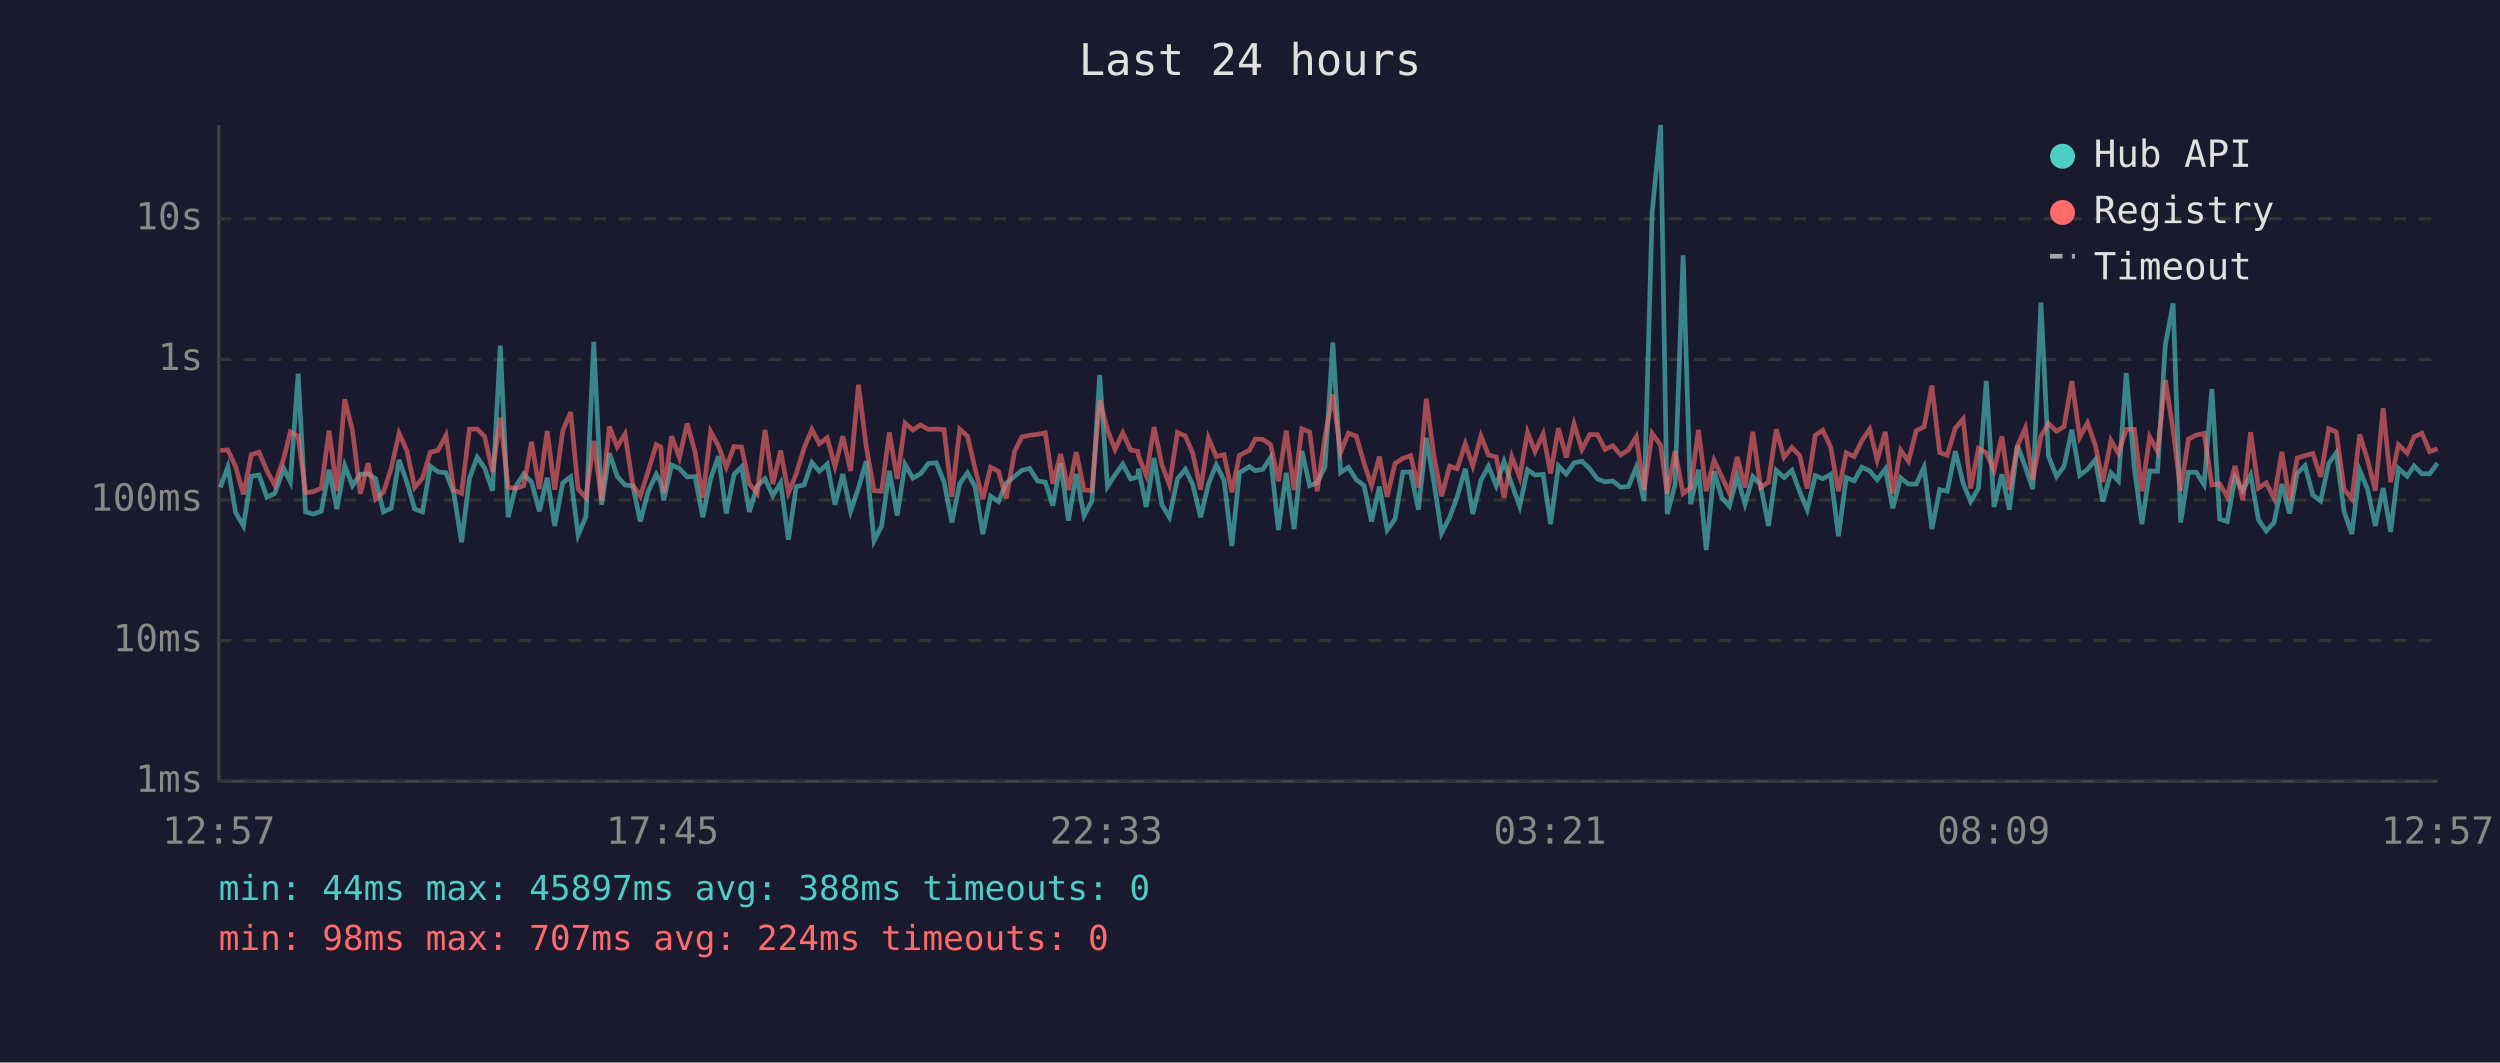
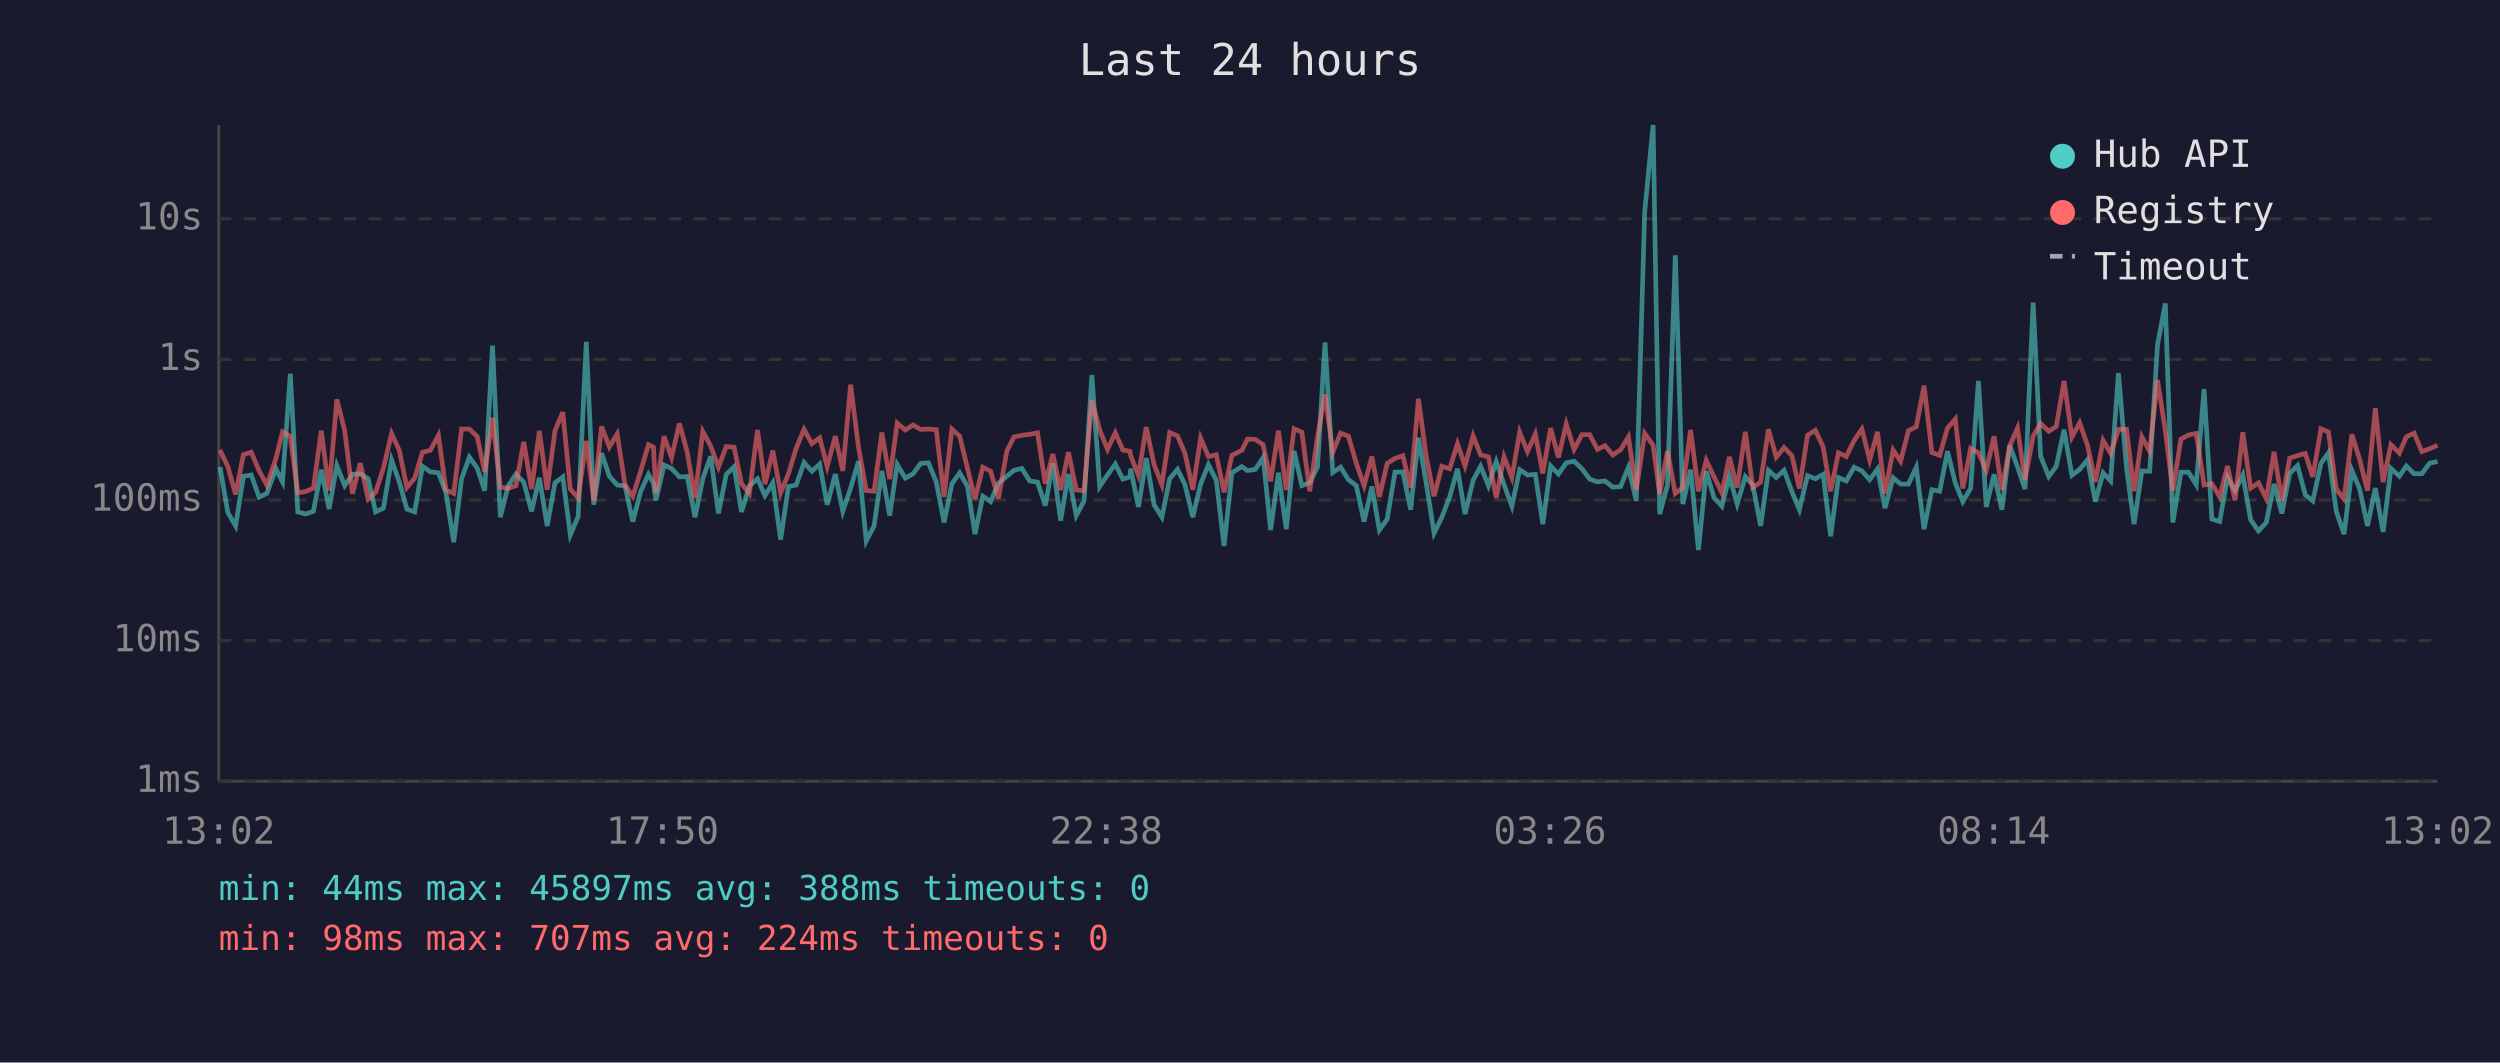
<svg xmlns="http://www.w3.org/2000/svg" viewBox="0 0 800 340" font-family="monospace" font-size="12">
  <rect width="800" height="340" fill="#1a1a2e" />
  <text x="400" y="24" fill="#e0e0e0" font-size="14" text-anchor="middle">Last 24 hours</text>
  <line x1="70" y1="40" x2="70" y2="250" stroke="#444" stroke-width="1" />
  <line x1="70" y1="250" x2="780" y2="250" stroke="#444" stroke-width="1" />
  <line x1="70" y1="250" x2="780" y2="250" stroke="#333" stroke-width="1" stroke-dasharray="4" />
  <text x="65" y="250" fill="#888" text-anchor="end" dominant-baseline="middle">1ms</text>
  <line x1="70" y1="205" x2="780" y2="205" stroke="#333" stroke-width="1" stroke-dasharray="4" />
  <text x="65" y="205" fill="#888" text-anchor="end" dominant-baseline="middle">10ms</text>
  <line x1="70" y1="160" x2="780" y2="160" stroke="#333" stroke-width="1" stroke-dasharray="4" />
  <text x="65" y="160" fill="#888" text-anchor="end" dominant-baseline="middle">100ms</text>
  <line x1="70" y1="115" x2="780" y2="115" stroke="#333" stroke-width="1" stroke-dasharray="4" />
  <text x="65" y="115" fill="#888" text-anchor="end" dominant-baseline="middle">1s</text>
  <line x1="70" y1="70" x2="780" y2="70" stroke="#333" stroke-width="1" stroke-dasharray="4" />
  <text x="65" y="70" fill="#888" text-anchor="end" dominant-baseline="middle">10s</text>
-   <text x="70" y="270" fill="#888" text-anchor="middle">12:57</text>
-   <text x="212" y="270" fill="#888" text-anchor="middle">17:45</text>
-   <text x="354" y="270" fill="#888" text-anchor="middle">22:33</text>
-   <text x="496" y="270" fill="#888" text-anchor="middle">03:21</text>
-   <text x="638" y="270" fill="#888" text-anchor="middle">08:09</text>
-   <text x="780" y="270" fill="#888" text-anchor="middle">12:57</text>
-   <polyline points="70.5,156.0 72.9,149.4 75.4,164.0 77.9,168.3 80.4,152.4 82.9,152.0 85.4,159.1 87.9,157.9 90.8,150.0 92.9,154.2 95.4,119.6 97.8,163.8 100.3,164.5 102.8,163.6 105.3,150.3 107.8,162.9 110.3,149.0 112.8,155.4 115.3,151.8 117.8,151.6 120.2,153.2 122.7,163.8 125.2,162.6 127.7,147.2 130.2,154.3 132.7,162.9 135.2,163.8 137.7,149.2 140.2,151.0 142.7,151.3 145.2,157.7 147.7,173.5 150.2,153.2 152.7,146.3 155.1,149.8 157.6,157.0 160.1,110.6 162.6,165.5 165.1,155.5 167.6,151.7 170.1,154.3 172.6,163.6 175.1,152.9 177.5,168.3 180.1,154.5 182.6,152.6 185.0,171.2 187.5,165.3 190.0,109.4 192.5,161.5 195.0,145.0 197.5,152.4 200.0,155.2 202.5,155.5 204.9,166.9 207.4,157.3 210.0,151.8 211.5,154.6 212.4,160.1 214.9,148.8 217.4,149.9 219.9,152.6 222.4,152.5 224.9,165.5 227.4,153.2 229.9,146.0 232.4,164.3 234.9,151.8 237.3,149.4 239.8,163.8 242.3,155.5 244.8,153.2 247.3,158.6 249.8,154.5 252.3,172.7 254.8,155.7 257.3,155.2 259.8,148.0 262.2,150.8 264.7,148.5 267.2,161.5 269.7,151.7 272.2,163.6 274.7,156.2 277.2,147.6 279.7,173.1 282.1,168.3 284.6,150.7 287.1,165.0 289.6,148.6 292.1,153.0 294.6,151.6 297.1,148.3 299.6,148.1 302.1,154.2 304.6,167.2 307.1,154.8 309.6,151.3 312.0,155.7 314.5,170.9 317.0,158.8 319.5,160.5 322.0,154.6 324.7,152.4 327.0,150.5 329.5,149.9 332.0,153.9 334.5,154.3 336.9,161.8 339.4,148.3 341.9,166.6 344.4,151.7 346.9,165.0 349.4,160.3 351.9,120.0 354.4,155.7 356.8,152.0 359.3,148.5 361.8,153.3 364.1,152.6 364.3,150.0 366.8,162.2 369.3,146.6 371.8,161.5 374.2,165.5 376.8,153.2 379.3,150.2 381.7,155.1 384.2,165.5 386.7,154.9 389.2,148.7 391.7,153.7 394.2,174.7 396.6,151.3 399.8,149.3 401.7,150.6 404.1,150.2 406.6,146.4 409.1,169.6 411.6,151.3 414.1,169.3 416.6,144.3 419.1,155.4 421.5,154.5 424.0,149.4 426.5,109.6 429.0,151.2 431.5,149.5 434.0,153.5 436.5,155.4 438.9,166.9 441.4,155.7 443.9,169.6 446.4,166.1 448.9,151.1 451.4,151.0 453.9,163.1 456.4,140.1 458.9,154.6 461.3,170.6 463.9,165.5 466.3,159.0 468.9,150.0 471.3,164.5 473.9,153.7 476.3,149.2 478.8,155.4 481.3,147.7 483.8,155.1 486.3,162.0 488.8,150.3 491.2,152.0 493.8,151.8 496.2,167.7 498.7,149.1 501.2,151.7 503.7,148.1 506.2,147.6 508.7,150.0 511.2,153.3 513.6,154.2 516.1,153.9 518.6,155.9 521.1,155.7 523.6,149.5 526.1,160.3 528.7,67.8 531.4,40.0 533.5,164.5 536.0,155.2 538.6,81.7 541.0,161.3 543.5,150.3 546.0,176.0 548.5,150.8 551.0,159.3 553.4,162.0 555.9,152.5 558.4,161.3 560.9,152.5 563.4,155.2 565.9,168.3 568.4,150.5 570.9,152.8 573.4,150.5 575.9,157.3 578.3,163.1 580.9,152.2 583.3,153.2 585.8,151.8 588.3,171.6 590.8,152.8 593.3,153.9 595.8,149.5 598.3,150.7 600.7,153.5 603.3,150.1 605.7,162.6 608.2,152.9 610.7,154.9 613.2,154.9 615.7,149.5 618.2,169.3 620.7,156.7 623.1,157.2 625.7,144.4 628.2,154.6 630.6,160.5 633.1,156.3 635.6,121.9 638.1,162.2 640.6,151.8 643.0,163.1 645.6,142.5 648.1,149.4 650.5,156.5 653.1,96.8 655.5,146.0 658.1,152.5 660.5,149.2 663.0,137.5 665.5,152.1 668.0,150.2 670.5,147.1 672.9,160.5 675.5,151.3 677.9,153.9 680.4,119.4 683.0,149.9 685.4,167.7 687.9,150.7 690.4,150.8 692.9,110.4 695.4,97.1 697.8,167.2 700.3,151.1 702.8,151.1 705.3,155.1 707.8,124.5 710.3,166.1 712.7,166.9 715.2,152.8 717.7,157.0 720.2,152.0 722.7,166.3 725.2,169.9 727.7,167.2 730.2,154.9 732.7,164.3 735.1,151.5 737.6,149.0 740.1,158.4 742.6,160.3 745.2,148.3 747.6,144.9 750.1,163.6 752.6,170.9 755.1,150.5 757.6,156.5 760.1,168.3 762.6,156.2 765.0,170.2 767.5,149.9 770.3,152.4 772.5,149.1 775.0,151.6 777.5,151.6 780.0,148.2" fill="none" stroke="#4ecdc4" stroke-width="1.5" opacity="0.6" />
-   <polyline points="70.5,144.1 72.9,144.0 75.4,149.3 77.9,158.2 80.4,145.5 82.9,144.7 85.4,150.6 87.9,155.2 90.8,146.7 92.9,138.2 95.4,139.6 97.8,157.7 100.3,157.3 102.8,156.2 105.3,137.8 107.8,157.0 110.3,127.8 112.8,137.8 115.3,158.0 117.8,148.2 120.2,159.7 122.7,157.5 125.2,149.8 127.7,138.7 130.2,144.2 132.7,156.0 135.2,153.0 137.7,144.7 140.2,144.1 142.7,139.3 145.2,156.8 147.7,157.9 150.2,137.3 152.7,137.3 155.1,139.7 157.6,151.0 160.1,133.7 162.6,155.9 165.1,156.3 167.6,155.4 170.1,141.4 172.6,156.5 175.1,137.9 177.5,156.7 180.1,137.8 182.6,131.9 185.0,156.5 187.5,159.3 190.0,141.1 192.5,160.1 195.0,136.5 197.5,143.0 200.0,138.9 202.5,155.2 204.9,158.8 207.4,150.8 210.0,142.3 211.5,143.1 212.4,157.7 214.9,139.6 217.4,146.4 219.9,135.5 222.4,144.6 224.9,159.3 227.4,138.1 229.9,142.7 232.4,149.5 234.9,142.9 237.3,143.1 239.8,154.8 242.3,157.9 244.8,137.6 247.3,154.9 249.8,144.2 252.3,157.7 254.8,151.6 257.3,143.4 259.8,137.4 262.2,142.0 264.7,140.1 267.2,149.3 269.7,139.6 272.2,150.7 274.7,123.1 277.2,143.0 279.7,157.0 282.1,157.2 284.6,138.4 287.1,153.3 289.6,135.4 292.1,137.6 294.6,136.0 297.1,137.4 299.6,137.3 302.1,137.5 304.6,159.0 307.1,137.3 309.6,139.6 312.0,149.9 314.5,159.7 317.0,149.5 319.5,150.8 322.0,159.5 324.7,144.3 327.0,139.8 329.5,139.3 332.0,139.0 334.5,138.5 336.9,154.8 339.4,145.3 341.9,156.8 344.4,144.7 346.9,156.8 349.4,157.0 351.9,128.1 354.4,137.6 356.8,143.8 359.3,138.5 361.8,144.0 364.1,144.4 364.3,145.8 366.8,152.1 369.3,136.7 371.8,148.7 374.2,155.1 376.8,138.4 379.3,139.5 381.7,145.1 384.2,156.7 386.7,140.2 389.2,146.1 391.7,145.5 394.2,157.5 396.6,145.7 399.8,144.1 401.7,140.5 404.1,140.6 406.6,142.3 409.1,154.0 411.6,137.8 414.1,156.8 416.6,137.2 419.1,138.3 421.5,157.2 424.0,139.8 426.5,126.2 429.0,144.7 431.5,138.6 434.0,139.6 436.5,148.2 438.9,155.4 441.4,146.1 443.9,159.0 446.4,148.3 448.9,146.7 451.4,145.8 453.9,156.0 456.4,127.6 458.9,146.1 461.3,158.8 463.9,149.2 466.3,150.0 468.9,142.0 471.3,149.1 473.9,139.5 476.3,145.6 478.8,146.2 481.3,159.3 483.8,146.2 486.3,152.8 488.8,138.3 491.2,144.5 493.8,138.9 496.2,151.5 498.7,137.0 501.2,146.4 503.7,135.7 506.2,143.8 508.7,139.1 511.2,139.1 513.6,143.8 516.1,142.6 518.6,145.6 521.1,143.9 523.6,139.8 526.1,156.8 528.7,138.7 531.4,142.5 533.5,158.0 536.0,144.4 538.6,157.9 541.0,156.0 543.5,137.6 546.0,157.2 548.5,147.3 551.0,152.6 553.4,157.7 555.9,146.2 558.4,156.0 560.9,138.2 563.4,156.0 565.9,154.3 568.4,137.4 570.9,146.3 573.4,143.2 575.9,145.8 578.3,156.3 580.9,139.3 583.3,137.7 585.8,143.0 588.3,157.2 590.8,144.9 593.3,146.1 595.8,141.0 598.3,137.3 600.7,147.2 603.3,138.2 605.7,157.9 608.2,144.0 610.7,147.6 613.2,137.8 615.7,136.6 618.2,123.4 620.7,144.8 623.1,145.7 625.7,137.0 628.2,134.1 630.6,156.3 633.1,143.5 635.6,144.9 638.1,150.5 640.6,139.6 643.0,156.8 645.6,142.7 648.1,137.0 650.5,153.6 653.1,139.6 655.5,135.5 658.1,138.0 660.5,136.5 663.0,121.9 665.5,139.9 668.0,135.3 670.5,142.5 672.9,154.2 675.5,140.9 677.9,145.1 680.4,137.4 683.0,137.4 685.4,157.2 687.9,139.8 690.4,144.4 692.9,121.6 695.4,137.8 697.8,157.0 700.3,140.5 702.8,139.2 705.3,138.7 707.8,155.2 710.3,154.8 712.7,159.0 715.2,149.1 717.7,160.1 720.2,138.3 722.7,156.2 725.2,154.5 727.7,159.5 730.2,144.6 732.7,160.3 735.1,146.6 737.6,145.8 740.1,145.1 742.6,152.6 745.2,137.2 747.6,138.2 750.1,156.5 752.6,159.7 755.1,139.0 757.6,147.1 760.1,157.0 762.6,130.6 765.0,154.3 767.5,142.3 770.3,145.0 772.5,139.8 775.0,138.6 777.5,144.5 780.0,143.6" fill="none" stroke="#ff6b6b" stroke-width="1.5" opacity="0.6" />
+   <text x="70" y="270" fill="#888" text-anchor="middle">13:02</text>
+   <text x="212" y="270" fill="#888" text-anchor="middle">17:50</text>
+   <text x="354" y="270" fill="#888" text-anchor="middle">22:38</text>
+   <text x="496" y="270" fill="#888" text-anchor="middle">03:26</text>
+   <text x="638" y="270" fill="#888" text-anchor="middle">08:14</text>
+   <text x="780" y="270" fill="#888" text-anchor="middle">13:02</text>
+   <polyline points="70.4,149.4 72.9,164.0 75.4,168.3 77.9,152.4 80.4,152.0 82.9,159.1 85.4,157.9 88.3,150.0 90.4,154.2 92.9,119.6 95.3,163.8 97.8,164.5 100.3,163.6 102.8,150.3 105.3,162.9 107.8,149.0 110.3,155.4 112.8,151.8 115.3,151.6 117.8,153.2 120.2,163.8 122.7,162.6 125.3,147.2 127.8,154.3 130.2,162.9 132.7,163.8 135.2,149.2 137.7,151.0 140.3,151.3 142.7,157.7 145.2,173.5 147.7,153.2 150.2,146.3 152.7,149.8 155.1,157.0 157.6,110.6 160.1,165.5 162.6,155.5 165.1,151.7 167.6,154.3 170.1,163.6 172.6,152.9 175.1,168.3 177.6,154.5 180.1,152.6 182.5,171.2 185.0,165.3 187.6,109.4 190.0,161.5 192.5,145.0 195.0,152.4 197.5,155.2 200.0,155.5 202.5,166.9 205.0,157.3 207.5,151.8 209.1,154.6 209.9,160.1 212.5,148.8 214.9,149.9 217.4,152.6 219.9,152.5 222.4,165.5 224.9,153.2 227.4,146.0 229.9,164.3 232.4,151.8 234.9,149.4 237.3,163.8 239.8,155.5 242.4,153.2 244.8,158.6 247.3,154.5 249.8,172.7 252.3,155.7 254.8,155.2 257.3,148.0 259.8,150.8 262.3,148.5 264.7,161.5 267.3,151.7 269.7,163.6 272.2,156.2 274.7,147.6 277.2,173.1 279.7,168.3 282.2,150.7 284.7,165.0 287.1,148.6 289.7,153.0 292.2,151.6 294.6,148.3 297.1,148.1 299.6,154.2 302.1,167.2 304.6,154.8 307.1,151.3 309.6,155.7 312.0,170.9 314.5,158.8 317.0,160.5 319.5,154.6 322.2,152.4 324.5,150.5 327.0,149.9 329.5,153.9 332.0,154.3 334.5,161.8 336.9,148.3 339.4,166.6 341.9,151.7 344.4,165.0 346.9,160.3 349.4,120.0 351.9,155.7 354.4,152.0 356.9,148.5 359.3,153.3 361.6,152.6 361.8,150.0 364.3,162.2 366.8,146.6 369.3,161.5 371.8,165.5 374.3,153.2 376.8,150.2 379.2,155.1 381.7,165.5 384.2,154.9 386.7,148.7 389.2,153.7 391.7,174.7 394.2,151.3 397.4,149.3 399.2,150.6 401.7,150.2 404.2,146.4 406.6,169.6 409.1,151.3 411.6,169.3 414.1,144.3 416.6,155.4 419.1,154.5 421.6,149.4 424.0,109.6 426.5,151.2 429.0,149.5 431.5,153.5 434.0,155.4 436.5,166.9 439.0,155.7 441.4,169.6 443.9,166.1 446.4,151.1 448.9,151.0 451.4,163.1 453.9,140.1 456.4,154.6 458.9,170.6 461.4,165.5 463.9,159.0 466.4,150.0 468.8,164.5 471.4,153.7 473.8,149.2 476.3,155.4 478.8,147.7 481.3,155.1 483.8,162.0 486.3,150.3 488.8,152.0 491.3,151.8 493.7,167.7 496.2,149.1 498.7,151.7 501.2,148.1 503.7,147.6 506.2,150.0 508.7,153.3 511.2,154.2 513.6,153.9 516.1,155.9 518.6,155.7 521.1,149.5 523.6,160.3 526.3,67.8 529.0,40.0 531.1,164.5 533.6,155.2 536.1,81.7 538.5,161.3 541.0,150.3 543.5,176.0 546.0,150.8 548.5,159.3 551.0,162.0 553.4,152.5 555.9,161.3 558.5,152.5 560.9,155.2 563.4,168.3 565.9,150.5 568.4,152.8 570.9,150.5 573.4,157.3 575.8,163.1 578.4,152.2 580.9,153.2 583.4,151.8 585.8,171.6 588.3,152.8 590.8,153.9 593.3,149.5 595.8,150.7 598.3,153.5 600.8,150.1 603.2,162.6 605.8,152.9 608.2,154.9 610.7,154.9 613.2,149.5 615.7,169.3 618.2,156.7 620.7,157.2 623.2,144.4 625.7,154.6 628.1,160.5 630.6,156.3 633.1,121.9 635.6,162.2 638.1,151.8 640.6,163.1 643.1,142.5 645.6,149.4 648.0,156.5 650.6,96.8 653.0,146.0 655.6,152.5 658.0,149.2 660.5,137.5 663.0,152.1 665.5,150.2 668.0,147.1 670.5,160.5 673.0,151.3 675.4,153.9 677.9,119.4 680.5,149.9 682.9,167.7 685.4,150.7 687.9,150.8 690.4,110.4 692.9,97.1 695.3,167.2 697.9,151.1 700.3,151.1 702.8,155.1 705.3,124.5 707.8,166.1 710.3,166.9 712.8,152.8 715.2,157.0 717.7,152.0 720.2,166.3 722.7,169.9 725.2,167.2 727.7,154.9 730.2,164.3 732.7,151.5 735.2,149.0 737.7,158.4 740.1,160.3 742.7,148.3 745.1,144.9 747.6,163.6 750.1,170.9 752.6,150.5 755.1,156.5 757.6,168.3 760.1,156.2 762.6,170.2 765.1,149.9 767.8,152.4 770.0,149.1 772.5,151.6 775.0,151.6 777.5,148.2 780.0,147.7" fill="none" stroke="#4ecdc4" stroke-width="1.5" opacity="0.6" />
+   <polyline points="70.4,144.0 72.9,149.3 75.4,158.2 77.9,145.5 80.4,144.7 82.9,150.6 85.4,155.2 88.3,146.7 90.4,138.2 92.9,139.6 95.3,157.7 97.8,157.3 100.3,156.2 102.8,137.8 105.3,157.0 107.8,127.8 110.3,137.8 112.8,158.0 115.3,148.2 117.8,159.7 120.2,157.5 122.7,149.8 125.3,138.7 127.8,144.2 130.2,156.0 132.7,153.0 135.2,144.7 137.7,144.1 140.3,139.3 142.7,156.8 145.2,157.9 147.7,137.3 150.2,137.3 152.7,139.7 155.1,151.0 157.6,133.7 160.1,155.9 162.6,156.3 165.1,155.4 167.6,141.4 170.1,156.5 172.6,137.9 175.1,156.7 177.6,137.8 180.1,131.9 182.5,156.5 185.0,159.3 187.6,141.1 190.0,160.1 192.5,136.5 195.0,143.0 197.5,138.9 200.0,155.2 202.5,158.8 205.0,150.8 207.5,142.3 209.1,143.1 209.9,157.7 212.5,139.6 214.9,146.4 217.4,135.5 219.9,144.6 222.4,159.3 224.9,138.1 227.4,142.7 229.9,149.5 232.4,142.9 234.9,143.1 237.3,154.8 239.8,157.9 242.4,137.6 244.8,154.9 247.3,144.2 249.8,157.7 252.3,151.6 254.8,143.4 257.3,137.4 259.8,142.0 262.3,140.1 264.7,149.3 267.3,139.6 269.7,150.7 272.2,123.1 274.7,143.0 277.2,157.0 279.7,157.2 282.2,138.4 284.7,153.3 287.1,135.4 289.7,137.6 292.2,136.0 294.6,137.4 297.1,137.3 299.6,137.5 302.1,159.0 304.6,137.3 307.1,139.6 309.6,149.9 312.0,159.7 314.5,149.5 317.0,150.8 319.5,159.5 322.2,144.3 324.5,139.8 327.0,139.3 329.5,139.0 332.0,138.5 334.5,154.8 336.9,145.3 339.4,156.8 341.9,144.7 344.4,156.8 346.9,157.0 349.4,128.1 351.9,137.6 354.4,143.8 356.9,138.5 359.3,144.0 361.6,144.4 361.8,145.8 364.3,152.1 366.8,136.7 369.3,148.7 371.8,155.1 374.3,138.4 376.8,139.5 379.2,145.1 381.7,156.7 384.2,140.2 386.7,146.1 389.2,145.5 391.7,157.5 394.2,145.7 397.4,144.1 399.2,140.5 401.7,140.6 404.2,142.3 406.6,154.0 409.1,137.8 411.6,156.8 414.1,137.2 416.6,138.3 419.1,157.2 421.6,139.8 424.0,126.2 426.5,144.7 429.0,138.6 431.5,139.6 434.0,148.2 436.5,155.4 439.0,146.1 441.4,159.0 443.9,148.3 446.4,146.7 448.9,145.8 451.4,156.0 453.9,127.6 456.4,146.1 458.9,158.8 461.4,149.2 463.9,150.0 466.4,142.0 468.8,149.1 471.4,139.5 473.8,145.6 476.3,146.2 478.8,159.3 481.3,146.2 483.8,152.8 486.3,138.3 488.8,144.5 491.3,138.9 493.7,151.5 496.2,137.0 498.7,146.4 501.2,135.7 503.7,143.8 506.2,139.1 508.7,139.1 511.2,143.8 513.6,142.6 516.1,145.6 518.6,143.9 521.1,139.8 523.6,156.8 526.3,138.7 529.0,142.5 531.1,158.0 533.6,144.4 536.1,157.9 538.5,156.0 541.0,137.6 543.5,157.2 546.0,147.3 548.5,152.6 551.0,157.7 553.4,146.2 555.9,156.0 558.5,138.2 560.9,156.0 563.4,154.3 565.9,137.4 568.4,146.3 570.9,143.2 573.4,145.8 575.8,156.3 578.4,139.3 580.9,137.7 583.4,143.0 585.8,157.2 588.3,144.9 590.8,146.1 593.3,141.0 595.8,137.3 598.3,147.2 600.8,138.2 603.2,157.9 605.8,144.0 608.2,147.6 610.7,137.8 613.2,136.6 615.7,123.4 618.2,144.8 620.7,145.7 623.2,137.0 625.7,134.1 628.1,156.3 630.6,143.5 633.1,144.9 635.6,150.5 638.1,139.6 640.6,156.8 643.1,142.7 645.6,137.0 648.0,153.6 650.6,139.6 653.0,135.5 655.6,138.0 658.0,136.5 660.5,121.9 663.0,139.9 665.5,135.3 668.0,142.5 670.5,154.2 673.0,140.9 675.4,145.1 677.9,137.4 680.5,137.4 682.9,157.2 685.4,139.8 687.9,144.4 690.4,121.6 692.9,137.8 695.3,157.0 697.9,140.5 700.3,139.2 702.8,138.7 705.3,155.2 707.8,154.8 710.3,159.0 712.8,149.1 715.2,160.1 717.7,138.3 720.2,156.2 722.7,154.5 725.2,159.5 727.7,144.6 730.2,160.3 732.7,146.6 735.2,145.8 737.7,145.1 740.1,152.6 742.7,137.2 745.1,138.2 747.6,156.5 750.1,159.7 752.6,139.0 755.1,147.1 757.6,157.0 760.1,130.6 762.6,154.3 765.1,142.3 767.8,145.0 770.0,139.8 772.5,138.6 775.0,144.5 777.5,143.6 780.0,142.5" fill="none" stroke="#ff6b6b" stroke-width="1.5" opacity="0.6" />
  <circle cx="660" cy="50" r="4" fill="#4ecdc4" />
  <text x="670" y="50" fill="#e0e0e0" dominant-baseline="middle">Hub API</text>
  <circle cx="660" cy="68" r="4" fill="#ff6b6b" />
  <text x="670" y="68" fill="#e0e0e0" dominant-baseline="middle">Registry</text>
  <line x1="656" y1="82" x2="664" y2="82" stroke="#e0e0e0" stroke-width="1.5" stroke-dasharray="4,3" opacity="0.7" />
  <text x="670" y="86" fill="#e0e0e0" dominant-baseline="middle">Timeout</text>
  <text x="70" y="288" fill="#4ecdc4" font-size="11">min: 44ms  max: 45897ms  avg: 388ms  timeouts: 0</text>
  <text x="70" y="304" fill="#ff6b6b" font-size="11">min: 98ms  max: 707ms  avg: 224ms  timeouts: 0</text>
</svg>
